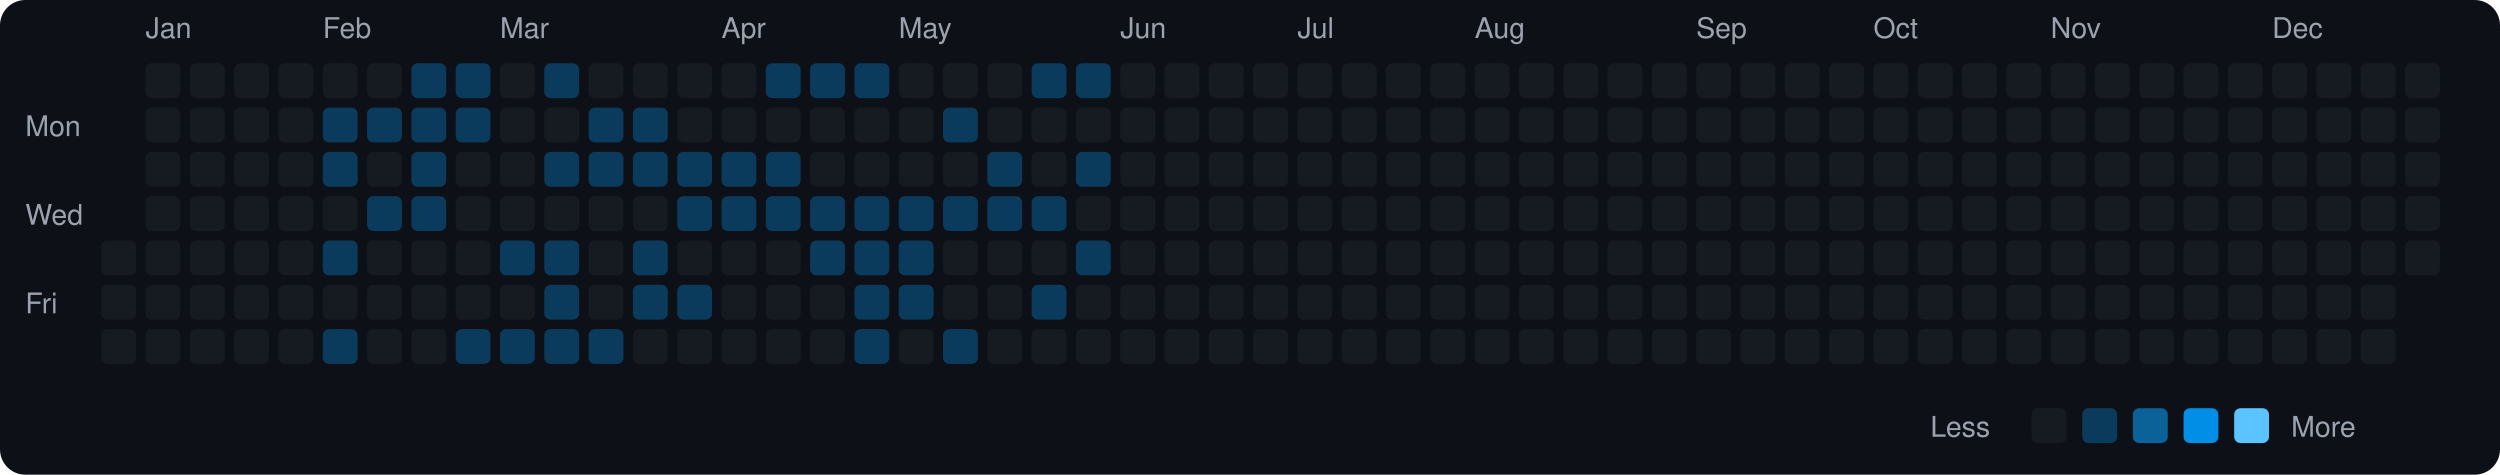
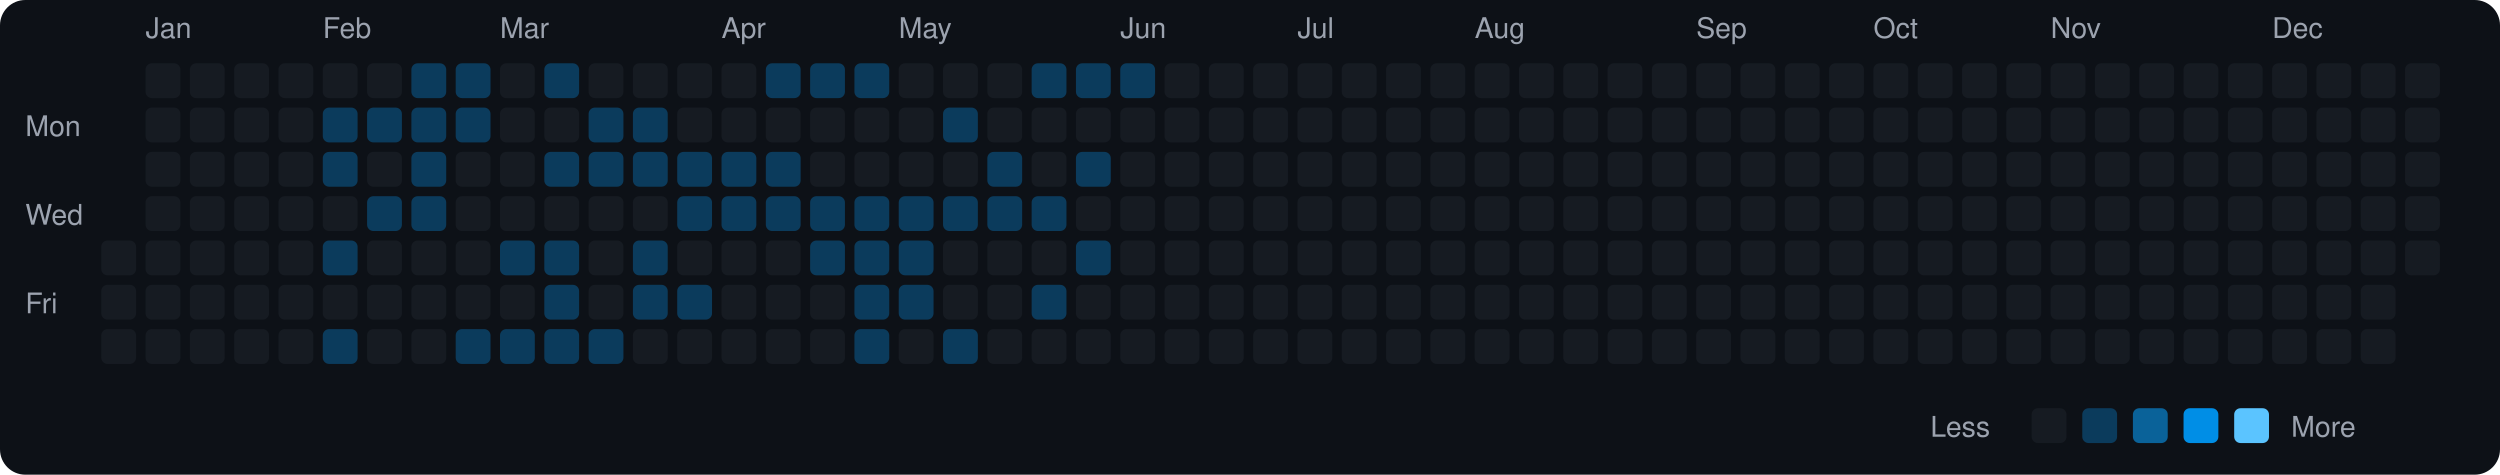
<svg xmlns="http://www.w3.org/2000/svg" viewBox="0 0 790 150" width="790" height="150">
  <rect width="790" height="150" fill="#0d1117" rx="8" ry="8" />
  <text x="8" y="43" fill="#9ca3af" font-size="9" font-family="-apple-system, BlinkMacSystemFont, 'Segoe UI', Helvetica, Arial, sans-serif">Mon</text>
  <text x="8" y="71" fill="#9ca3af" font-size="9" font-family="-apple-system, BlinkMacSystemFont, 'Segoe UI', Helvetica, Arial, sans-serif">Wed</text>
  <text x="8" y="99" fill="#9ca3af" font-size="9" font-family="-apple-system, BlinkMacSystemFont, 'Segoe UI', Helvetica, Arial, sans-serif">Fri</text>
  <rect x="32" y="76" width="11" height="11" rx="2" ry="2" fill="#161b22">
    </rect>
  <rect x="32" y="90" width="11" height="11" rx="2" ry="2" fill="#161b22">
    </rect>
  <rect x="32" y="104" width="11" height="11" rx="2" ry="2" fill="#161b22">
    </rect>
  <text x="46" y="12" fill="#9ca3af" font-size="9" font-family="-apple-system, BlinkMacSystemFont, 'Segoe UI', Helvetica, Arial, sans-serif">Jan</text>
  <rect x="46" y="20" width="11" height="11" rx="2" ry="2" fill="#161b22">
    </rect>
  <rect x="46" y="34" width="11" height="11" rx="2" ry="2" fill="#161b22">
    </rect>
  <rect x="46" y="48" width="11" height="11" rx="2" ry="2" fill="#161b22">
    </rect>
  <rect x="46" y="62" width="11" height="11" rx="2" ry="2" fill="#161b22">
    </rect>
  <rect x="46" y="76" width="11" height="11" rx="2" ry="2" fill="#161b22">
    </rect>
  <rect x="46" y="90" width="11" height="11" rx="2" ry="2" fill="#161b22">
    </rect>
  <rect x="46" y="104" width="11" height="11" rx="2" ry="2" fill="#161b22">
    </rect>
  <rect x="60" y="20" width="11" height="11" rx="2" ry="2" fill="#161b22">
    </rect>
  <rect x="60" y="34" width="11" height="11" rx="2" ry="2" fill="#161b22">
    </rect>
  <rect x="60" y="48" width="11" height="11" rx="2" ry="2" fill="#161b22">
    </rect>
  <rect x="60" y="62" width="11" height="11" rx="2" ry="2" fill="#161b22">
    </rect>
  <rect x="60" y="76" width="11" height="11" rx="2" ry="2" fill="#161b22">
    </rect>
  <rect x="60" y="90" width="11" height="11" rx="2" ry="2" fill="#161b22">
    </rect>
  <rect x="60" y="104" width="11" height="11" rx="2" ry="2" fill="#161b22">
    </rect>
  <rect x="74" y="20" width="11" height="11" rx="2" ry="2" fill="#161b22">
    </rect>
  <rect x="74" y="34" width="11" height="11" rx="2" ry="2" fill="#161b22">
    </rect>
  <rect x="74" y="48" width="11" height="11" rx="2" ry="2" fill="#161b22">
    </rect>
  <rect x="74" y="62" width="11" height="11" rx="2" ry="2" fill="#161b22">
    </rect>
  <rect x="74" y="76" width="11" height="11" rx="2" ry="2" fill="#161b22">
    </rect>
  <rect x="74" y="90" width="11" height="11" rx="2" ry="2" fill="#161b22">
    </rect>
  <rect x="74" y="104" width="11" height="11" rx="2" ry="2" fill="#161b22">
    </rect>
  <rect x="88" y="20" width="11" height="11" rx="2" ry="2" fill="#161b22">
    </rect>
  <rect x="88" y="34" width="11" height="11" rx="2" ry="2" fill="#161b22">
    </rect>
  <rect x="88" y="48" width="11" height="11" rx="2" ry="2" fill="#161b22">
    </rect>
  <rect x="88" y="62" width="11" height="11" rx="2" ry="2" fill="#161b22">
    </rect>
  <rect x="88" y="76" width="11" height="11" rx="2" ry="2" fill="#161b22">
    </rect>
  <rect x="88" y="90" width="11" height="11" rx="2" ry="2" fill="#161b22">
    </rect>
  <rect x="88" y="104" width="11" height="11" rx="2" ry="2" fill="#161b22">
    </rect>
  <text x="102" y="12" fill="#9ca3af" font-size="9" font-family="-apple-system, BlinkMacSystemFont, 'Segoe UI', Helvetica, Arial, sans-serif">Feb</text>
  <rect x="102" y="20" width="11" height="11" rx="2" ry="2" fill="#161b22">
    </rect>
  <rect x="102" y="34" width="11" height="11" rx="2" ry="2" fill="#0b3b5c">
    </rect>
  <rect x="102" y="48" width="11" height="11" rx="2" ry="2" fill="#0b3b5c">
    </rect>
  <rect x="102" y="62" width="11" height="11" rx="2" ry="2" fill="#161b22">
    </rect>
  <rect x="102" y="76" width="11" height="11" rx="2" ry="2" fill="#0b3b5c">
    </rect>
  <rect x="102" y="90" width="11" height="11" rx="2" ry="2" fill="#161b22">
    </rect>
  <rect x="102" y="104" width="11" height="11" rx="2" ry="2" fill="#0b3b5c">
    </rect>
  <rect x="116" y="20" width="11" height="11" rx="2" ry="2" fill="#161b22">
    </rect>
  <rect x="116" y="34" width="11" height="11" rx="2" ry="2" fill="#0b3b5c">
    </rect>
  <rect x="116" y="48" width="11" height="11" rx="2" ry="2" fill="#161b22">
    </rect>
  <rect x="116" y="62" width="11" height="11" rx="2" ry="2" fill="#0b3b5c">
    </rect>
  <rect x="116" y="76" width="11" height="11" rx="2" ry="2" fill="#161b22">
    </rect>
  <rect x="116" y="90" width="11" height="11" rx="2" ry="2" fill="#161b22">
    </rect>
  <rect x="116" y="104" width="11" height="11" rx="2" ry="2" fill="#161b22">
    </rect>
  <rect x="130" y="20" width="11" height="11" rx="2" ry="2" fill="#0b3b5c">
    </rect>
  <rect x="130" y="34" width="11" height="11" rx="2" ry="2" fill="#0b3b5c">
    </rect>
  <rect x="130" y="48" width="11" height="11" rx="2" ry="2" fill="#0b3b5c">
    </rect>
  <rect x="130" y="62" width="11" height="11" rx="2" ry="2" fill="#0b3b5c">
    </rect>
  <rect x="130" y="76" width="11" height="11" rx="2" ry="2" fill="#161b22">
    </rect>
  <rect x="130" y="90" width="11" height="11" rx="2" ry="2" fill="#161b22">
    </rect>
  <rect x="130" y="104" width="11" height="11" rx="2" ry="2" fill="#161b22">
    </rect>
  <rect x="144" y="20" width="11" height="11" rx="2" ry="2" fill="#0b3b5c">
    </rect>
  <rect x="144" y="34" width="11" height="11" rx="2" ry="2" fill="#0b3b5c">
    </rect>
  <rect x="144" y="48" width="11" height="11" rx="2" ry="2" fill="#161b22">
    </rect>
  <rect x="144" y="62" width="11" height="11" rx="2" ry="2" fill="#161b22">
    </rect>
  <rect x="144" y="76" width="11" height="11" rx="2" ry="2" fill="#161b22">
    </rect>
  <rect x="144" y="90" width="11" height="11" rx="2" ry="2" fill="#161b22">
    </rect>
  <rect x="144" y="104" width="11" height="11" rx="2" ry="2" fill="#0b3b5c">
    </rect>
  <text x="158" y="12" fill="#9ca3af" font-size="9" font-family="-apple-system, BlinkMacSystemFont, 'Segoe UI', Helvetica, Arial, sans-serif">Mar</text>
  <rect x="158" y="20" width="11" height="11" rx="2" ry="2" fill="#161b22">
    </rect>
  <rect x="158" y="34" width="11" height="11" rx="2" ry="2" fill="#161b22">
    </rect>
  <rect x="158" y="48" width="11" height="11" rx="2" ry="2" fill="#161b22">
    </rect>
  <rect x="158" y="62" width="11" height="11" rx="2" ry="2" fill="#161b22">
    </rect>
  <rect x="158" y="76" width="11" height="11" rx="2" ry="2" fill="#0b3b5c">
    </rect>
  <rect x="158" y="90" width="11" height="11" rx="2" ry="2" fill="#161b22">
    </rect>
  <rect x="158" y="104" width="11" height="11" rx="2" ry="2" fill="#0b3b5c">
    </rect>
  <rect x="172" y="20" width="11" height="11" rx="2" ry="2" fill="#0b3b5c">
    </rect>
  <rect x="172" y="34" width="11" height="11" rx="2" ry="2" fill="#161b22">
    </rect>
  <rect x="172" y="48" width="11" height="11" rx="2" ry="2" fill="#0b3b5c">
    </rect>
  <rect x="172" y="62" width="11" height="11" rx="2" ry="2" fill="#161b22">
    </rect>
  <rect x="172" y="76" width="11" height="11" rx="2" ry="2" fill="#0b3b5c">
    </rect>
  <rect x="172" y="90" width="11" height="11" rx="2" ry="2" fill="#0b3b5c">
    </rect>
  <rect x="172" y="104" width="11" height="11" rx="2" ry="2" fill="#0b3b5c">
    </rect>
  <rect x="186" y="20" width="11" height="11" rx="2" ry="2" fill="#161b22">
    </rect>
  <rect x="186" y="34" width="11" height="11" rx="2" ry="2" fill="#0b3b5c">
    </rect>
  <rect x="186" y="48" width="11" height="11" rx="2" ry="2" fill="#0b3b5c">
    </rect>
  <rect x="186" y="62" width="11" height="11" rx="2" ry="2" fill="#161b22">
    </rect>
  <rect x="186" y="76" width="11" height="11" rx="2" ry="2" fill="#161b22">
    </rect>
  <rect x="186" y="90" width="11" height="11" rx="2" ry="2" fill="#161b22">
    </rect>
  <rect x="186" y="104" width="11" height="11" rx="2" ry="2" fill="#0b3b5c">
    </rect>
  <rect x="200" y="20" width="11" height="11" rx="2" ry="2" fill="#161b22">
    </rect>
  <rect x="200" y="34" width="11" height="11" rx="2" ry="2" fill="#0b3b5c">
    </rect>
  <rect x="200" y="48" width="11" height="11" rx="2" ry="2" fill="#0b3b5c">
    </rect>
  <rect x="200" y="62" width="11" height="11" rx="2" ry="2" fill="#161b22">
    </rect>
  <rect x="200" y="76" width="11" height="11" rx="2" ry="2" fill="#0b3b5c">
    </rect>
  <rect x="200" y="90" width="11" height="11" rx="2" ry="2" fill="#0b3b5c">
    </rect>
  <rect x="200" y="104" width="11" height="11" rx="2" ry="2" fill="#161b22">
    </rect>
  <rect x="214" y="20" width="11" height="11" rx="2" ry="2" fill="#161b22">
    </rect>
  <rect x="214" y="34" width="11" height="11" rx="2" ry="2" fill="#161b22">
    </rect>
  <rect x="214" y="48" width="11" height="11" rx="2" ry="2" fill="#0b3b5c">
    </rect>
  <rect x="214" y="62" width="11" height="11" rx="2" ry="2" fill="#0b3b5c">
    </rect>
  <rect x="214" y="76" width="11" height="11" rx="2" ry="2" fill="#161b22">
    </rect>
  <rect x="214" y="90" width="11" height="11" rx="2" ry="2" fill="#0b3b5c">
    </rect>
  <rect x="214" y="104" width="11" height="11" rx="2" ry="2" fill="#161b22">
    </rect>
  <text x="228" y="12" fill="#9ca3af" font-size="9" font-family="-apple-system, BlinkMacSystemFont, 'Segoe UI', Helvetica, Arial, sans-serif">Apr</text>
  <rect x="228" y="20" width="11" height="11" rx="2" ry="2" fill="#161b22">
    </rect>
  <rect x="228" y="34" width="11" height="11" rx="2" ry="2" fill="#161b22">
    </rect>
  <rect x="228" y="48" width="11" height="11" rx="2" ry="2" fill="#0b3b5c">
    </rect>
  <rect x="228" y="62" width="11" height="11" rx="2" ry="2" fill="#0b3b5c">
    </rect>
  <rect x="228" y="76" width="11" height="11" rx="2" ry="2" fill="#161b22">
    </rect>
  <rect x="228" y="90" width="11" height="11" rx="2" ry="2" fill="#161b22">
    </rect>
  <rect x="228" y="104" width="11" height="11" rx="2" ry="2" fill="#161b22">
    </rect>
  <rect x="242" y="20" width="11" height="11" rx="2" ry="2" fill="#0b3b5c">
    </rect>
  <rect x="242" y="34" width="11" height="11" rx="2" ry="2" fill="#161b22">
    </rect>
  <rect x="242" y="48" width="11" height="11" rx="2" ry="2" fill="#0b3b5c">
    </rect>
  <rect x="242" y="62" width="11" height="11" rx="2" ry="2" fill="#0b3b5c">
    </rect>
  <rect x="242" y="76" width="11" height="11" rx="2" ry="2" fill="#161b22">
    </rect>
  <rect x="242" y="90" width="11" height="11" rx="2" ry="2" fill="#161b22">
    </rect>
  <rect x="242" y="104" width="11" height="11" rx="2" ry="2" fill="#161b22">
    </rect>
  <rect x="256" y="20" width="11" height="11" rx="2" ry="2" fill="#0b3b5c">
    </rect>
  <rect x="256" y="34" width="11" height="11" rx="2" ry="2" fill="#161b22">
    </rect>
  <rect x="256" y="48" width="11" height="11" rx="2" ry="2" fill="#161b22">
    </rect>
  <rect x="256" y="62" width="11" height="11" rx="2" ry="2" fill="#0b3b5c">
    </rect>
  <rect x="256" y="76" width="11" height="11" rx="2" ry="2" fill="#0b3b5c">
    </rect>
  <rect x="256" y="90" width="11" height="11" rx="2" ry="2" fill="#161b22">
    </rect>
  <rect x="256" y="104" width="11" height="11" rx="2" ry="2" fill="#161b22">
    </rect>
  <rect x="270" y="20" width="11" height="11" rx="2" ry="2" fill="#0b3b5c">
    </rect>
  <rect x="270" y="34" width="11" height="11" rx="2" ry="2" fill="#161b22">
    </rect>
  <rect x="270" y="48" width="11" height="11" rx="2" ry="2" fill="#161b22">
    </rect>
  <rect x="270" y="62" width="11" height="11" rx="2" ry="2" fill="#0b3b5c">
    </rect>
  <rect x="270" y="76" width="11" height="11" rx="2" ry="2" fill="#0b3b5c">
    </rect>
  <rect x="270" y="90" width="11" height="11" rx="2" ry="2" fill="#0b3b5c">
    </rect>
  <rect x="270" y="104" width="11" height="11" rx="2" ry="2" fill="#0b3b5c">
    </rect>
  <text x="284" y="12" fill="#9ca3af" font-size="9" font-family="-apple-system, BlinkMacSystemFont, 'Segoe UI', Helvetica, Arial, sans-serif">May</text>
  <rect x="284" y="20" width="11" height="11" rx="2" ry="2" fill="#161b22">
    </rect>
  <rect x="284" y="34" width="11" height="11" rx="2" ry="2" fill="#161b22">
    </rect>
  <rect x="284" y="48" width="11" height="11" rx="2" ry="2" fill="#161b22">
    </rect>
  <rect x="284" y="62" width="11" height="11" rx="2" ry="2" fill="#0b3b5c">
    </rect>
  <rect x="284" y="76" width="11" height="11" rx="2" ry="2" fill="#0b3b5c">
    </rect>
  <rect x="284" y="90" width="11" height="11" rx="2" ry="2" fill="#0b3b5c">
    </rect>
  <rect x="284" y="104" width="11" height="11" rx="2" ry="2" fill="#161b22">
    </rect>
  <rect x="298" y="20" width="11" height="11" rx="2" ry="2" fill="#161b22">
    </rect>
  <rect x="298" y="34" width="11" height="11" rx="2" ry="2" fill="#0b3b5c">
    </rect>
  <rect x="298" y="48" width="11" height="11" rx="2" ry="2" fill="#161b22">
    </rect>
  <rect x="298" y="62" width="11" height="11" rx="2" ry="2" fill="#0b3b5c">
    </rect>
  <rect x="298" y="76" width="11" height="11" rx="2" ry="2" fill="#161b22">
    </rect>
  <rect x="298" y="90" width="11" height="11" rx="2" ry="2" fill="#161b22">
    </rect>
  <rect x="298" y="104" width="11" height="11" rx="2" ry="2" fill="#0b3b5c">
    </rect>
  <rect x="312" y="20" width="11" height="11" rx="2" ry="2" fill="#161b22">
    </rect>
  <rect x="312" y="34" width="11" height="11" rx="2" ry="2" fill="#161b22">
    </rect>
  <rect x="312" y="48" width="11" height="11" rx="2" ry="2" fill="#0b3b5c">
    </rect>
  <rect x="312" y="62" width="11" height="11" rx="2" ry="2" fill="#0b3b5c">
    </rect>
  <rect x="312" y="76" width="11" height="11" rx="2" ry="2" fill="#161b22">
    </rect>
  <rect x="312" y="90" width="11" height="11" rx="2" ry="2" fill="#161b22">
    </rect>
  <rect x="312" y="104" width="11" height="11" rx="2" ry="2" fill="#161b22">
    </rect>
  <rect x="326" y="20" width="11" height="11" rx="2" ry="2" fill="#0b3b5c">
    </rect>
  <rect x="326" y="34" width="11" height="11" rx="2" ry="2" fill="#161b22">
    </rect>
  <rect x="326" y="48" width="11" height="11" rx="2" ry="2" fill="#161b22">
    </rect>
  <rect x="326" y="62" width="11" height="11" rx="2" ry="2" fill="#0b3b5c">
    </rect>
  <rect x="326" y="76" width="11" height="11" rx="2" ry="2" fill="#161b22">
    </rect>
  <rect x="326" y="90" width="11" height="11" rx="2" ry="2" fill="#0b3b5c">
    </rect>
  <rect x="326" y="104" width="11" height="11" rx="2" ry="2" fill="#161b22">
    </rect>
  <rect x="340" y="20" width="11" height="11" rx="2" ry="2" fill="#0b3b5c">
    </rect>
  <rect x="340" y="34" width="11" height="11" rx="2" ry="2" fill="#161b22">
    </rect>
  <rect x="340" y="48" width="11" height="11" rx="2" ry="2" fill="#0b3b5c">
    </rect>
  <rect x="340" y="62" width="11" height="11" rx="2" ry="2" fill="#161b22">
    </rect>
  <rect x="340" y="76" width="11" height="11" rx="2" ry="2" fill="#0b3b5c">
    </rect>
  <rect x="340" y="90" width="11" height="11" rx="2" ry="2" fill="#161b22">
    </rect>
  <rect x="340" y="104" width="11" height="11" rx="2" ry="2" fill="#161b22">
    </rect>
  <text x="354" y="12" fill="#9ca3af" font-size="9" font-family="-apple-system, BlinkMacSystemFont, 'Segoe UI', Helvetica, Arial, sans-serif">Jun</text>
-   <rect x="354" y="20" width="11" height="11" rx="2" ry="2" fill="#161b22">
+   <rect x="354" y="20" width="11" height="11" rx="2" ry="2" fill="#0b3b5c">
    </rect>
  <rect x="354" y="34" width="11" height="11" rx="2" ry="2" fill="#161b22">
    </rect>
  <rect x="354" y="48" width="11" height="11" rx="2" ry="2" fill="#161b22">
    </rect>
  <rect x="354" y="62" width="11" height="11" rx="2" ry="2" fill="#161b22">
    </rect>
  <rect x="354" y="76" width="11" height="11" rx="2" ry="2" fill="#161b22">
    </rect>
  <rect x="354" y="90" width="11" height="11" rx="2" ry="2" fill="#161b22">
    </rect>
  <rect x="354" y="104" width="11" height="11" rx="2" ry="2" fill="#161b22">
    </rect>
  <rect x="368" y="20" width="11" height="11" rx="2" ry="2" fill="#161b22">
    </rect>
  <rect x="368" y="34" width="11" height="11" rx="2" ry="2" fill="#161b22">
    </rect>
  <rect x="368" y="48" width="11" height="11" rx="2" ry="2" fill="#161b22">
    </rect>
  <rect x="368" y="62" width="11" height="11" rx="2" ry="2" fill="#161b22">
    </rect>
  <rect x="368" y="76" width="11" height="11" rx="2" ry="2" fill="#161b22">
    </rect>
  <rect x="368" y="90" width="11" height="11" rx="2" ry="2" fill="#161b22">
    </rect>
  <rect x="368" y="104" width="11" height="11" rx="2" ry="2" fill="#161b22">
    </rect>
  <rect x="382" y="20" width="11" height="11" rx="2" ry="2" fill="#161b22">
    </rect>
  <rect x="382" y="34" width="11" height="11" rx="2" ry="2" fill="#161b22">
    </rect>
  <rect x="382" y="48" width="11" height="11" rx="2" ry="2" fill="#161b22">
    </rect>
  <rect x="382" y="62" width="11" height="11" rx="2" ry="2" fill="#161b22">
    </rect>
  <rect x="382" y="76" width="11" height="11" rx="2" ry="2" fill="#161b22">
    </rect>
  <rect x="382" y="90" width="11" height="11" rx="2" ry="2" fill="#161b22">
    </rect>
  <rect x="382" y="104" width="11" height="11" rx="2" ry="2" fill="#161b22">
    </rect>
  <rect x="396" y="20" width="11" height="11" rx="2" ry="2" fill="#161b22">
    </rect>
  <rect x="396" y="34" width="11" height="11" rx="2" ry="2" fill="#161b22">
    </rect>
  <rect x="396" y="48" width="11" height="11" rx="2" ry="2" fill="#161b22">
    </rect>
  <rect x="396" y="62" width="11" height="11" rx="2" ry="2" fill="#161b22">
    </rect>
  <rect x="396" y="76" width="11" height="11" rx="2" ry="2" fill="#161b22">
    </rect>
  <rect x="396" y="90" width="11" height="11" rx="2" ry="2" fill="#161b22">
    </rect>
  <rect x="396" y="104" width="11" height="11" rx="2" ry="2" fill="#161b22">
    </rect>
  <text x="410" y="12" fill="#9ca3af" font-size="9" font-family="-apple-system, BlinkMacSystemFont, 'Segoe UI', Helvetica, Arial, sans-serif">Jul</text>
  <rect x="410" y="20" width="11" height="11" rx="2" ry="2" fill="#161b22">
    </rect>
  <rect x="410" y="34" width="11" height="11" rx="2" ry="2" fill="#161b22">
    </rect>
  <rect x="410" y="48" width="11" height="11" rx="2" ry="2" fill="#161b22">
    </rect>
  <rect x="410" y="62" width="11" height="11" rx="2" ry="2" fill="#161b22">
    </rect>
  <rect x="410" y="76" width="11" height="11" rx="2" ry="2" fill="#161b22">
    </rect>
  <rect x="410" y="90" width="11" height="11" rx="2" ry="2" fill="#161b22">
    </rect>
  <rect x="410" y="104" width="11" height="11" rx="2" ry="2" fill="#161b22">
    </rect>
  <rect x="424" y="20" width="11" height="11" rx="2" ry="2" fill="#161b22">
    </rect>
  <rect x="424" y="34" width="11" height="11" rx="2" ry="2" fill="#161b22">
    </rect>
  <rect x="424" y="48" width="11" height="11" rx="2" ry="2" fill="#161b22">
    </rect>
  <rect x="424" y="62" width="11" height="11" rx="2" ry="2" fill="#161b22">
    </rect>
  <rect x="424" y="76" width="11" height="11" rx="2" ry="2" fill="#161b22">
    </rect>
  <rect x="424" y="90" width="11" height="11" rx="2" ry="2" fill="#161b22">
    </rect>
  <rect x="424" y="104" width="11" height="11" rx="2" ry="2" fill="#161b22">
    </rect>
  <rect x="438" y="20" width="11" height="11" rx="2" ry="2" fill="#161b22">
    </rect>
  <rect x="438" y="34" width="11" height="11" rx="2" ry="2" fill="#161b22">
    </rect>
  <rect x="438" y="48" width="11" height="11" rx="2" ry="2" fill="#161b22">
    </rect>
  <rect x="438" y="62" width="11" height="11" rx="2" ry="2" fill="#161b22">
    </rect>
  <rect x="438" y="76" width="11" height="11" rx="2" ry="2" fill="#161b22">
    </rect>
  <rect x="438" y="90" width="11" height="11" rx="2" ry="2" fill="#161b22">
    </rect>
  <rect x="438" y="104" width="11" height="11" rx="2" ry="2" fill="#161b22">
    </rect>
  <rect x="452" y="20" width="11" height="11" rx="2" ry="2" fill="#161b22">
    </rect>
  <rect x="452" y="34" width="11" height="11" rx="2" ry="2" fill="#161b22">
    </rect>
  <rect x="452" y="48" width="11" height="11" rx="2" ry="2" fill="#161b22">
    </rect>
  <rect x="452" y="62" width="11" height="11" rx="2" ry="2" fill="#161b22">
    </rect>
  <rect x="452" y="76" width="11" height="11" rx="2" ry="2" fill="#161b22">
    </rect>
  <rect x="452" y="90" width="11" height="11" rx="2" ry="2" fill="#161b22">
    </rect>
  <rect x="452" y="104" width="11" height="11" rx="2" ry="2" fill="#161b22">
    </rect>
  <text x="466" y="12" fill="#9ca3af" font-size="9" font-family="-apple-system, BlinkMacSystemFont, 'Segoe UI', Helvetica, Arial, sans-serif">Aug</text>
  <rect x="466" y="20" width="11" height="11" rx="2" ry="2" fill="#161b22">
    </rect>
  <rect x="466" y="34" width="11" height="11" rx="2" ry="2" fill="#161b22">
    </rect>
  <rect x="466" y="48" width="11" height="11" rx="2" ry="2" fill="#161b22">
    </rect>
  <rect x="466" y="62" width="11" height="11" rx="2" ry="2" fill="#161b22">
    </rect>
  <rect x="466" y="76" width="11" height="11" rx="2" ry="2" fill="#161b22">
    </rect>
  <rect x="466" y="90" width="11" height="11" rx="2" ry="2" fill="#161b22">
    </rect>
  <rect x="466" y="104" width="11" height="11" rx="2" ry="2" fill="#161b22">
    </rect>
  <rect x="480" y="20" width="11" height="11" rx="2" ry="2" fill="#161b22">
    </rect>
  <rect x="480" y="34" width="11" height="11" rx="2" ry="2" fill="#161b22">
    </rect>
  <rect x="480" y="48" width="11" height="11" rx="2" ry="2" fill="#161b22">
    </rect>
  <rect x="480" y="62" width="11" height="11" rx="2" ry="2" fill="#161b22">
    </rect>
  <rect x="480" y="76" width="11" height="11" rx="2" ry="2" fill="#161b22">
    </rect>
  <rect x="480" y="90" width="11" height="11" rx="2" ry="2" fill="#161b22">
    </rect>
  <rect x="480" y="104" width="11" height="11" rx="2" ry="2" fill="#161b22">
    </rect>
  <rect x="494" y="20" width="11" height="11" rx="2" ry="2" fill="#161b22">
    </rect>
  <rect x="494" y="34" width="11" height="11" rx="2" ry="2" fill="#161b22">
    </rect>
  <rect x="494" y="48" width="11" height="11" rx="2" ry="2" fill="#161b22">
    </rect>
  <rect x="494" y="62" width="11" height="11" rx="2" ry="2" fill="#161b22">
    </rect>
  <rect x="494" y="76" width="11" height="11" rx="2" ry="2" fill="#161b22">
    </rect>
  <rect x="494" y="90" width="11" height="11" rx="2" ry="2" fill="#161b22">
    </rect>
  <rect x="494" y="104" width="11" height="11" rx="2" ry="2" fill="#161b22">
    </rect>
  <rect x="508" y="20" width="11" height="11" rx="2" ry="2" fill="#161b22">
    </rect>
  <rect x="508" y="34" width="11" height="11" rx="2" ry="2" fill="#161b22">
    </rect>
  <rect x="508" y="48" width="11" height="11" rx="2" ry="2" fill="#161b22">
    </rect>
  <rect x="508" y="62" width="11" height="11" rx="2" ry="2" fill="#161b22">
    </rect>
  <rect x="508" y="76" width="11" height="11" rx="2" ry="2" fill="#161b22">
    </rect>
  <rect x="508" y="90" width="11" height="11" rx="2" ry="2" fill="#161b22">
    </rect>
  <rect x="508" y="104" width="11" height="11" rx="2" ry="2" fill="#161b22">
    </rect>
  <rect x="522" y="20" width="11" height="11" rx="2" ry="2" fill="#161b22">
    </rect>
  <rect x="522" y="34" width="11" height="11" rx="2" ry="2" fill="#161b22">
    </rect>
  <rect x="522" y="48" width="11" height="11" rx="2" ry="2" fill="#161b22">
    </rect>
  <rect x="522" y="62" width="11" height="11" rx="2" ry="2" fill="#161b22">
    </rect>
  <rect x="522" y="76" width="11" height="11" rx="2" ry="2" fill="#161b22">
    </rect>
  <rect x="522" y="90" width="11" height="11" rx="2" ry="2" fill="#161b22">
    </rect>
  <rect x="522" y="104" width="11" height="11" rx="2" ry="2" fill="#161b22">
    </rect>
  <text x="536" y="12" fill="#9ca3af" font-size="9" font-family="-apple-system, BlinkMacSystemFont, 'Segoe UI', Helvetica, Arial, sans-serif">Sep</text>
  <rect x="536" y="20" width="11" height="11" rx="2" ry="2" fill="#161b22">
    </rect>
  <rect x="536" y="34" width="11" height="11" rx="2" ry="2" fill="#161b22">
    </rect>
  <rect x="536" y="48" width="11" height="11" rx="2" ry="2" fill="#161b22">
    </rect>
  <rect x="536" y="62" width="11" height="11" rx="2" ry="2" fill="#161b22">
    </rect>
  <rect x="536" y="76" width="11" height="11" rx="2" ry="2" fill="#161b22">
    </rect>
  <rect x="536" y="90" width="11" height="11" rx="2" ry="2" fill="#161b22">
    </rect>
  <rect x="536" y="104" width="11" height="11" rx="2" ry="2" fill="#161b22">
    </rect>
  <rect x="550" y="20" width="11" height="11" rx="2" ry="2" fill="#161b22">
    </rect>
  <rect x="550" y="34" width="11" height="11" rx="2" ry="2" fill="#161b22">
    </rect>
  <rect x="550" y="48" width="11" height="11" rx="2" ry="2" fill="#161b22">
    </rect>
  <rect x="550" y="62" width="11" height="11" rx="2" ry="2" fill="#161b22">
    </rect>
  <rect x="550" y="76" width="11" height="11" rx="2" ry="2" fill="#161b22">
    </rect>
  <rect x="550" y="90" width="11" height="11" rx="2" ry="2" fill="#161b22">
    </rect>
  <rect x="550" y="104" width="11" height="11" rx="2" ry="2" fill="#161b22">
    </rect>
  <rect x="564" y="20" width="11" height="11" rx="2" ry="2" fill="#161b22">
    </rect>
  <rect x="564" y="34" width="11" height="11" rx="2" ry="2" fill="#161b22">
    </rect>
  <rect x="564" y="48" width="11" height="11" rx="2" ry="2" fill="#161b22">
    </rect>
  <rect x="564" y="62" width="11" height="11" rx="2" ry="2" fill="#161b22">
    </rect>
  <rect x="564" y="76" width="11" height="11" rx="2" ry="2" fill="#161b22">
    </rect>
  <rect x="564" y="90" width="11" height="11" rx="2" ry="2" fill="#161b22">
    </rect>
  <rect x="564" y="104" width="11" height="11" rx="2" ry="2" fill="#161b22">
    </rect>
  <rect x="578" y="20" width="11" height="11" rx="2" ry="2" fill="#161b22">
    </rect>
  <rect x="578" y="34" width="11" height="11" rx="2" ry="2" fill="#161b22">
    </rect>
  <rect x="578" y="48" width="11" height="11" rx="2" ry="2" fill="#161b22">
    </rect>
  <rect x="578" y="62" width="11" height="11" rx="2" ry="2" fill="#161b22">
    </rect>
  <rect x="578" y="76" width="11" height="11" rx="2" ry="2" fill="#161b22">
    </rect>
  <rect x="578" y="90" width="11" height="11" rx="2" ry="2" fill="#161b22">
    </rect>
  <rect x="578" y="104" width="11" height="11" rx="2" ry="2" fill="#161b22">
    </rect>
  <text x="592" y="12" fill="#9ca3af" font-size="9" font-family="-apple-system, BlinkMacSystemFont, 'Segoe UI', Helvetica, Arial, sans-serif">Oct</text>
  <rect x="592" y="20" width="11" height="11" rx="2" ry="2" fill="#161b22">
    </rect>
  <rect x="592" y="34" width="11" height="11" rx="2" ry="2" fill="#161b22">
    </rect>
  <rect x="592" y="48" width="11" height="11" rx="2" ry="2" fill="#161b22">
    </rect>
  <rect x="592" y="62" width="11" height="11" rx="2" ry="2" fill="#161b22">
    </rect>
  <rect x="592" y="76" width="11" height="11" rx="2" ry="2" fill="#161b22">
    </rect>
  <rect x="592" y="90" width="11" height="11" rx="2" ry="2" fill="#161b22">
    </rect>
  <rect x="592" y="104" width="11" height="11" rx="2" ry="2" fill="#161b22">
    </rect>
  <rect x="606" y="20" width="11" height="11" rx="2" ry="2" fill="#161b22">
    </rect>
  <rect x="606" y="34" width="11" height="11" rx="2" ry="2" fill="#161b22">
    </rect>
  <rect x="606" y="48" width="11" height="11" rx="2" ry="2" fill="#161b22">
    </rect>
  <rect x="606" y="62" width="11" height="11" rx="2" ry="2" fill="#161b22">
    </rect>
  <rect x="606" y="76" width="11" height="11" rx="2" ry="2" fill="#161b22">
    </rect>
  <rect x="606" y="90" width="11" height="11" rx="2" ry="2" fill="#161b22">
    </rect>
  <rect x="606" y="104" width="11" height="11" rx="2" ry="2" fill="#161b22">
    </rect>
  <rect x="620" y="20" width="11" height="11" rx="2" ry="2" fill="#161b22">
    </rect>
  <rect x="620" y="34" width="11" height="11" rx="2" ry="2" fill="#161b22">
    </rect>
  <rect x="620" y="48" width="11" height="11" rx="2" ry="2" fill="#161b22">
    </rect>
  <rect x="620" y="62" width="11" height="11" rx="2" ry="2" fill="#161b22">
    </rect>
  <rect x="620" y="76" width="11" height="11" rx="2" ry="2" fill="#161b22">
    </rect>
  <rect x="620" y="90" width="11" height="11" rx="2" ry="2" fill="#161b22">
    </rect>
  <rect x="620" y="104" width="11" height="11" rx="2" ry="2" fill="#161b22">
    </rect>
  <rect x="634" y="20" width="11" height="11" rx="2" ry="2" fill="#161b22">
    </rect>
  <rect x="634" y="34" width="11" height="11" rx="2" ry="2" fill="#161b22">
    </rect>
  <rect x="634" y="48" width="11" height="11" rx="2" ry="2" fill="#161b22">
    </rect>
  <rect x="634" y="62" width="11" height="11" rx="2" ry="2" fill="#161b22">
    </rect>
  <rect x="634" y="76" width="11" height="11" rx="2" ry="2" fill="#161b22">
    </rect>
  <rect x="634" y="90" width="11" height="11" rx="2" ry="2" fill="#161b22">
    </rect>
  <rect x="634" y="104" width="11" height="11" rx="2" ry="2" fill="#161b22">
    </rect>
  <text x="648" y="12" fill="#9ca3af" font-size="9" font-family="-apple-system, BlinkMacSystemFont, 'Segoe UI', Helvetica, Arial, sans-serif">Nov</text>
  <rect x="648" y="20" width="11" height="11" rx="2" ry="2" fill="#161b22">
    </rect>
  <rect x="648" y="34" width="11" height="11" rx="2" ry="2" fill="#161b22">
    </rect>
  <rect x="648" y="48" width="11" height="11" rx="2" ry="2" fill="#161b22">
    </rect>
  <rect x="648" y="62" width="11" height="11" rx="2" ry="2" fill="#161b22">
    </rect>
  <rect x="648" y="76" width="11" height="11" rx="2" ry="2" fill="#161b22">
    </rect>
  <rect x="648" y="90" width="11" height="11" rx="2" ry="2" fill="#161b22">
    </rect>
  <rect x="648" y="104" width="11" height="11" rx="2" ry="2" fill="#161b22">
    </rect>
  <rect x="662" y="20" width="11" height="11" rx="2" ry="2" fill="#161b22">
    </rect>
  <rect x="662" y="34" width="11" height="11" rx="2" ry="2" fill="#161b22">
    </rect>
  <rect x="662" y="48" width="11" height="11" rx="2" ry="2" fill="#161b22">
    </rect>
  <rect x="662" y="62" width="11" height="11" rx="2" ry="2" fill="#161b22">
    </rect>
  <rect x="662" y="76" width="11" height="11" rx="2" ry="2" fill="#161b22">
    </rect>
  <rect x="662" y="90" width="11" height="11" rx="2" ry="2" fill="#161b22">
    </rect>
  <rect x="662" y="104" width="11" height="11" rx="2" ry="2" fill="#161b22">
    </rect>
  <rect x="676" y="20" width="11" height="11" rx="2" ry="2" fill="#161b22">
    </rect>
  <rect x="676" y="34" width="11" height="11" rx="2" ry="2" fill="#161b22">
    </rect>
  <rect x="676" y="48" width="11" height="11" rx="2" ry="2" fill="#161b22">
    </rect>
  <rect x="676" y="62" width="11" height="11" rx="2" ry="2" fill="#161b22">
    </rect>
  <rect x="676" y="76" width="11" height="11" rx="2" ry="2" fill="#161b22">
    </rect>
  <rect x="676" y="90" width="11" height="11" rx="2" ry="2" fill="#161b22">
    </rect>
  <rect x="676" y="104" width="11" height="11" rx="2" ry="2" fill="#161b22">
    </rect>
  <rect x="690" y="20" width="11" height="11" rx="2" ry="2" fill="#161b22">
    </rect>
  <rect x="690" y="34" width="11" height="11" rx="2" ry="2" fill="#161b22">
    </rect>
  <rect x="690" y="48" width="11" height="11" rx="2" ry="2" fill="#161b22">
    </rect>
  <rect x="690" y="62" width="11" height="11" rx="2" ry="2" fill="#161b22">
    </rect>
  <rect x="690" y="76" width="11" height="11" rx="2" ry="2" fill="#161b22">
    </rect>
  <rect x="690" y="90" width="11" height="11" rx="2" ry="2" fill="#161b22">
    </rect>
  <rect x="690" y="104" width="11" height="11" rx="2" ry="2" fill="#161b22">
    </rect>
  <rect x="704" y="20" width="11" height="11" rx="2" ry="2" fill="#161b22">
    </rect>
  <rect x="704" y="34" width="11" height="11" rx="2" ry="2" fill="#161b22">
    </rect>
  <rect x="704" y="48" width="11" height="11" rx="2" ry="2" fill="#161b22">
    </rect>
  <rect x="704" y="62" width="11" height="11" rx="2" ry="2" fill="#161b22">
    </rect>
  <rect x="704" y="76" width="11" height="11" rx="2" ry="2" fill="#161b22">
    </rect>
  <rect x="704" y="90" width="11" height="11" rx="2" ry="2" fill="#161b22">
    </rect>
  <rect x="704" y="104" width="11" height="11" rx="2" ry="2" fill="#161b22">
    </rect>
  <text x="718" y="12" fill="#9ca3af" font-size="9" font-family="-apple-system, BlinkMacSystemFont, 'Segoe UI', Helvetica, Arial, sans-serif">Dec</text>
  <rect x="718" y="20" width="11" height="11" rx="2" ry="2" fill="#161b22">
    </rect>
  <rect x="718" y="34" width="11" height="11" rx="2" ry="2" fill="#161b22">
    </rect>
  <rect x="718" y="48" width="11" height="11" rx="2" ry="2" fill="#161b22">
    </rect>
  <rect x="718" y="62" width="11" height="11" rx="2" ry="2" fill="#161b22">
    </rect>
  <rect x="718" y="76" width="11" height="11" rx="2" ry="2" fill="#161b22">
    </rect>
  <rect x="718" y="90" width="11" height="11" rx="2" ry="2" fill="#161b22">
    </rect>
  <rect x="718" y="104" width="11" height="11" rx="2" ry="2" fill="#161b22">
    </rect>
  <rect x="732" y="20" width="11" height="11" rx="2" ry="2" fill="#161b22">
    </rect>
  <rect x="732" y="34" width="11" height="11" rx="2" ry="2" fill="#161b22">
    </rect>
  <rect x="732" y="48" width="11" height="11" rx="2" ry="2" fill="#161b22">
    </rect>
  <rect x="732" y="62" width="11" height="11" rx="2" ry="2" fill="#161b22">
    </rect>
  <rect x="732" y="76" width="11" height="11" rx="2" ry="2" fill="#161b22">
    </rect>
  <rect x="732" y="90" width="11" height="11" rx="2" ry="2" fill="#161b22">
    </rect>
  <rect x="732" y="104" width="11" height="11" rx="2" ry="2" fill="#161b22">
    </rect>
  <rect x="746" y="20" width="11" height="11" rx="2" ry="2" fill="#161b22">
    </rect>
  <rect x="746" y="34" width="11" height="11" rx="2" ry="2" fill="#161b22">
    </rect>
  <rect x="746" y="48" width="11" height="11" rx="2" ry="2" fill="#161b22">
    </rect>
  <rect x="746" y="62" width="11" height="11" rx="2" ry="2" fill="#161b22">
    </rect>
  <rect x="746" y="76" width="11" height="11" rx="2" ry="2" fill="#161b22">
    </rect>
  <rect x="746" y="90" width="11" height="11" rx="2" ry="2" fill="#161b22">
    </rect>
  <rect x="746" y="104" width="11" height="11" rx="2" ry="2" fill="#161b22">
    </rect>
  <rect x="760" y="20" width="11" height="11" rx="2" ry="2" fill="#161b22">
    </rect>
  <rect x="760" y="34" width="11" height="11" rx="2" ry="2" fill="#161b22">
    </rect>
  <rect x="760" y="48" width="11" height="11" rx="2" ry="2" fill="#161b22">
    </rect>
  <rect x="760" y="62" width="11" height="11" rx="2" ry="2" fill="#161b22">
    </rect>
  <rect x="760" y="76" width="11" height="11" rx="2" ry="2" fill="#161b22">
    </rect>
  <text x="610" y="138" fill="#9ca3af" font-size="9" font-family="-apple-system, BlinkMacSystemFont, 'Segoe UI', Helvetica, Arial, sans-serif">Less</text>
  <rect x="642" y="129" width="11" height="11" rx="2" ry="2" fill="#161b22" />
  <rect x="658" y="129" width="11" height="11" rx="2" ry="2" fill="#0b3b5c" />
  <rect x="674" y="129" width="11" height="11" rx="2" ry="2" fill="#0a6299" />
  <rect x="690" y="129" width="11" height="11" rx="2" ry="2" fill="#008ee6" />
  <rect x="706" y="129" width="11" height="11" rx="2" ry="2" fill="#5bc4ff" />
  <text x="724" y="138" fill="#9ca3af" font-size="9" font-family="-apple-system, BlinkMacSystemFont, 'Segoe UI', Helvetica, Arial, sans-serif">More</text>
</svg>
